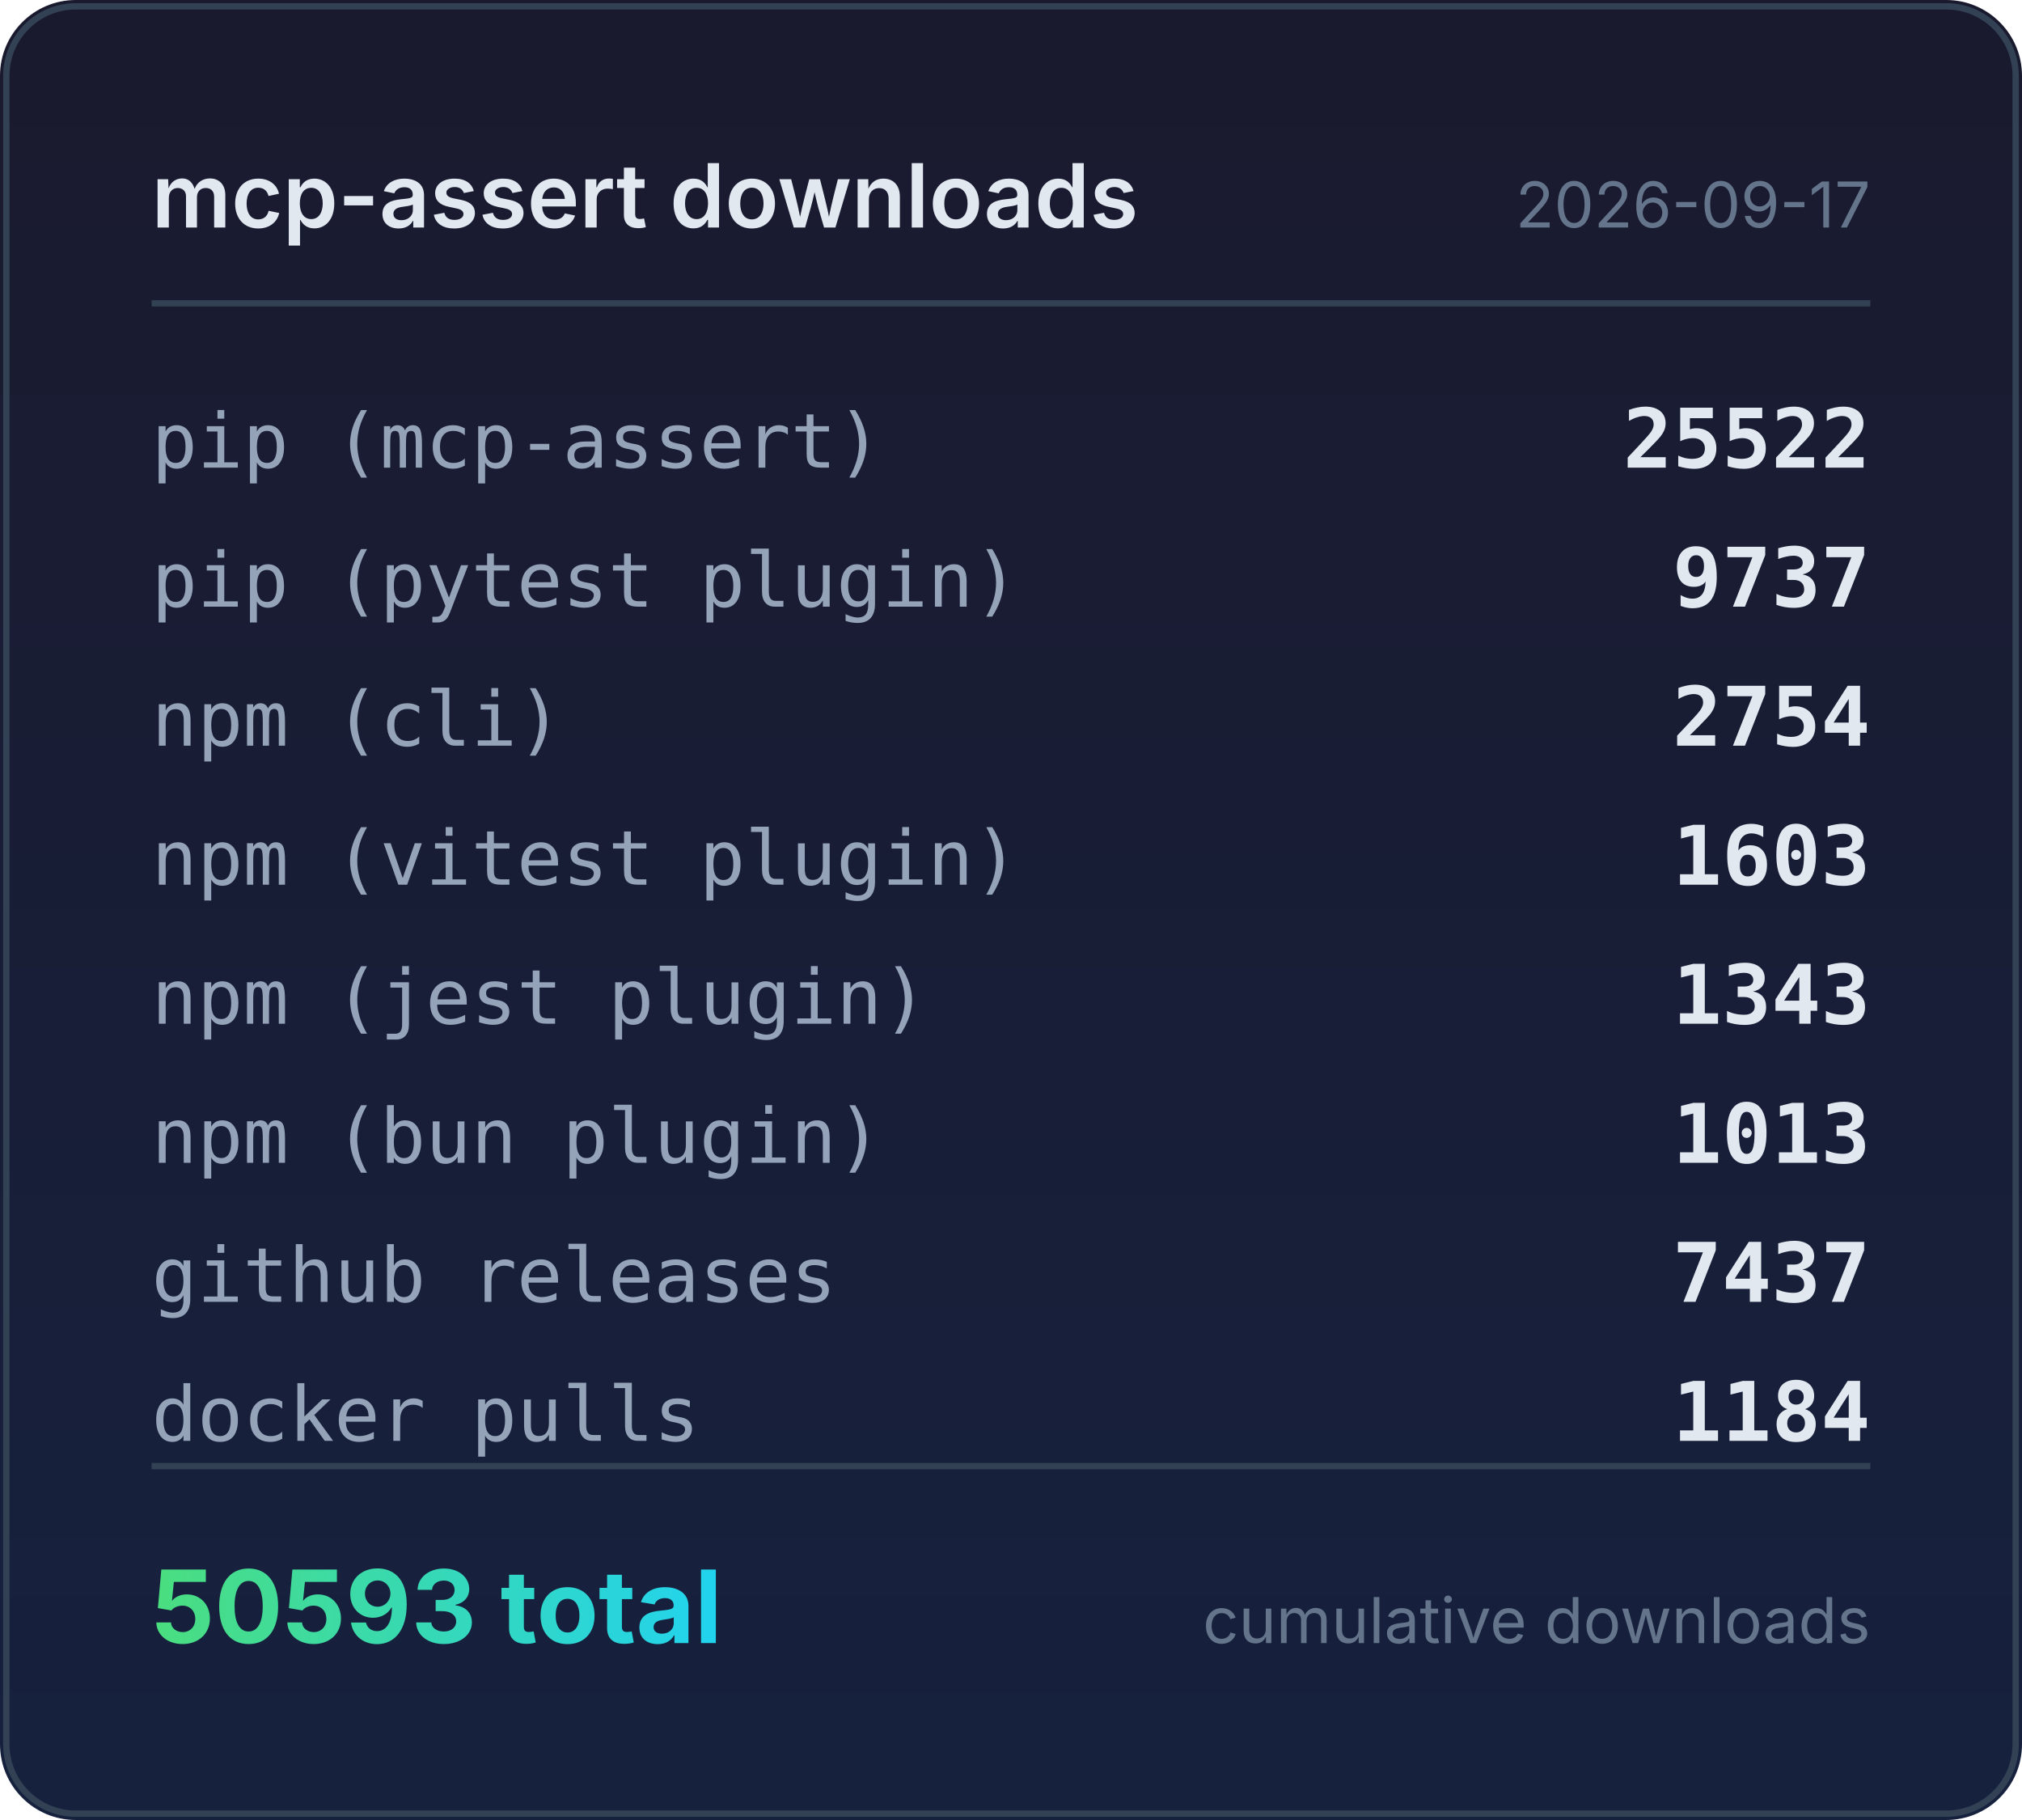
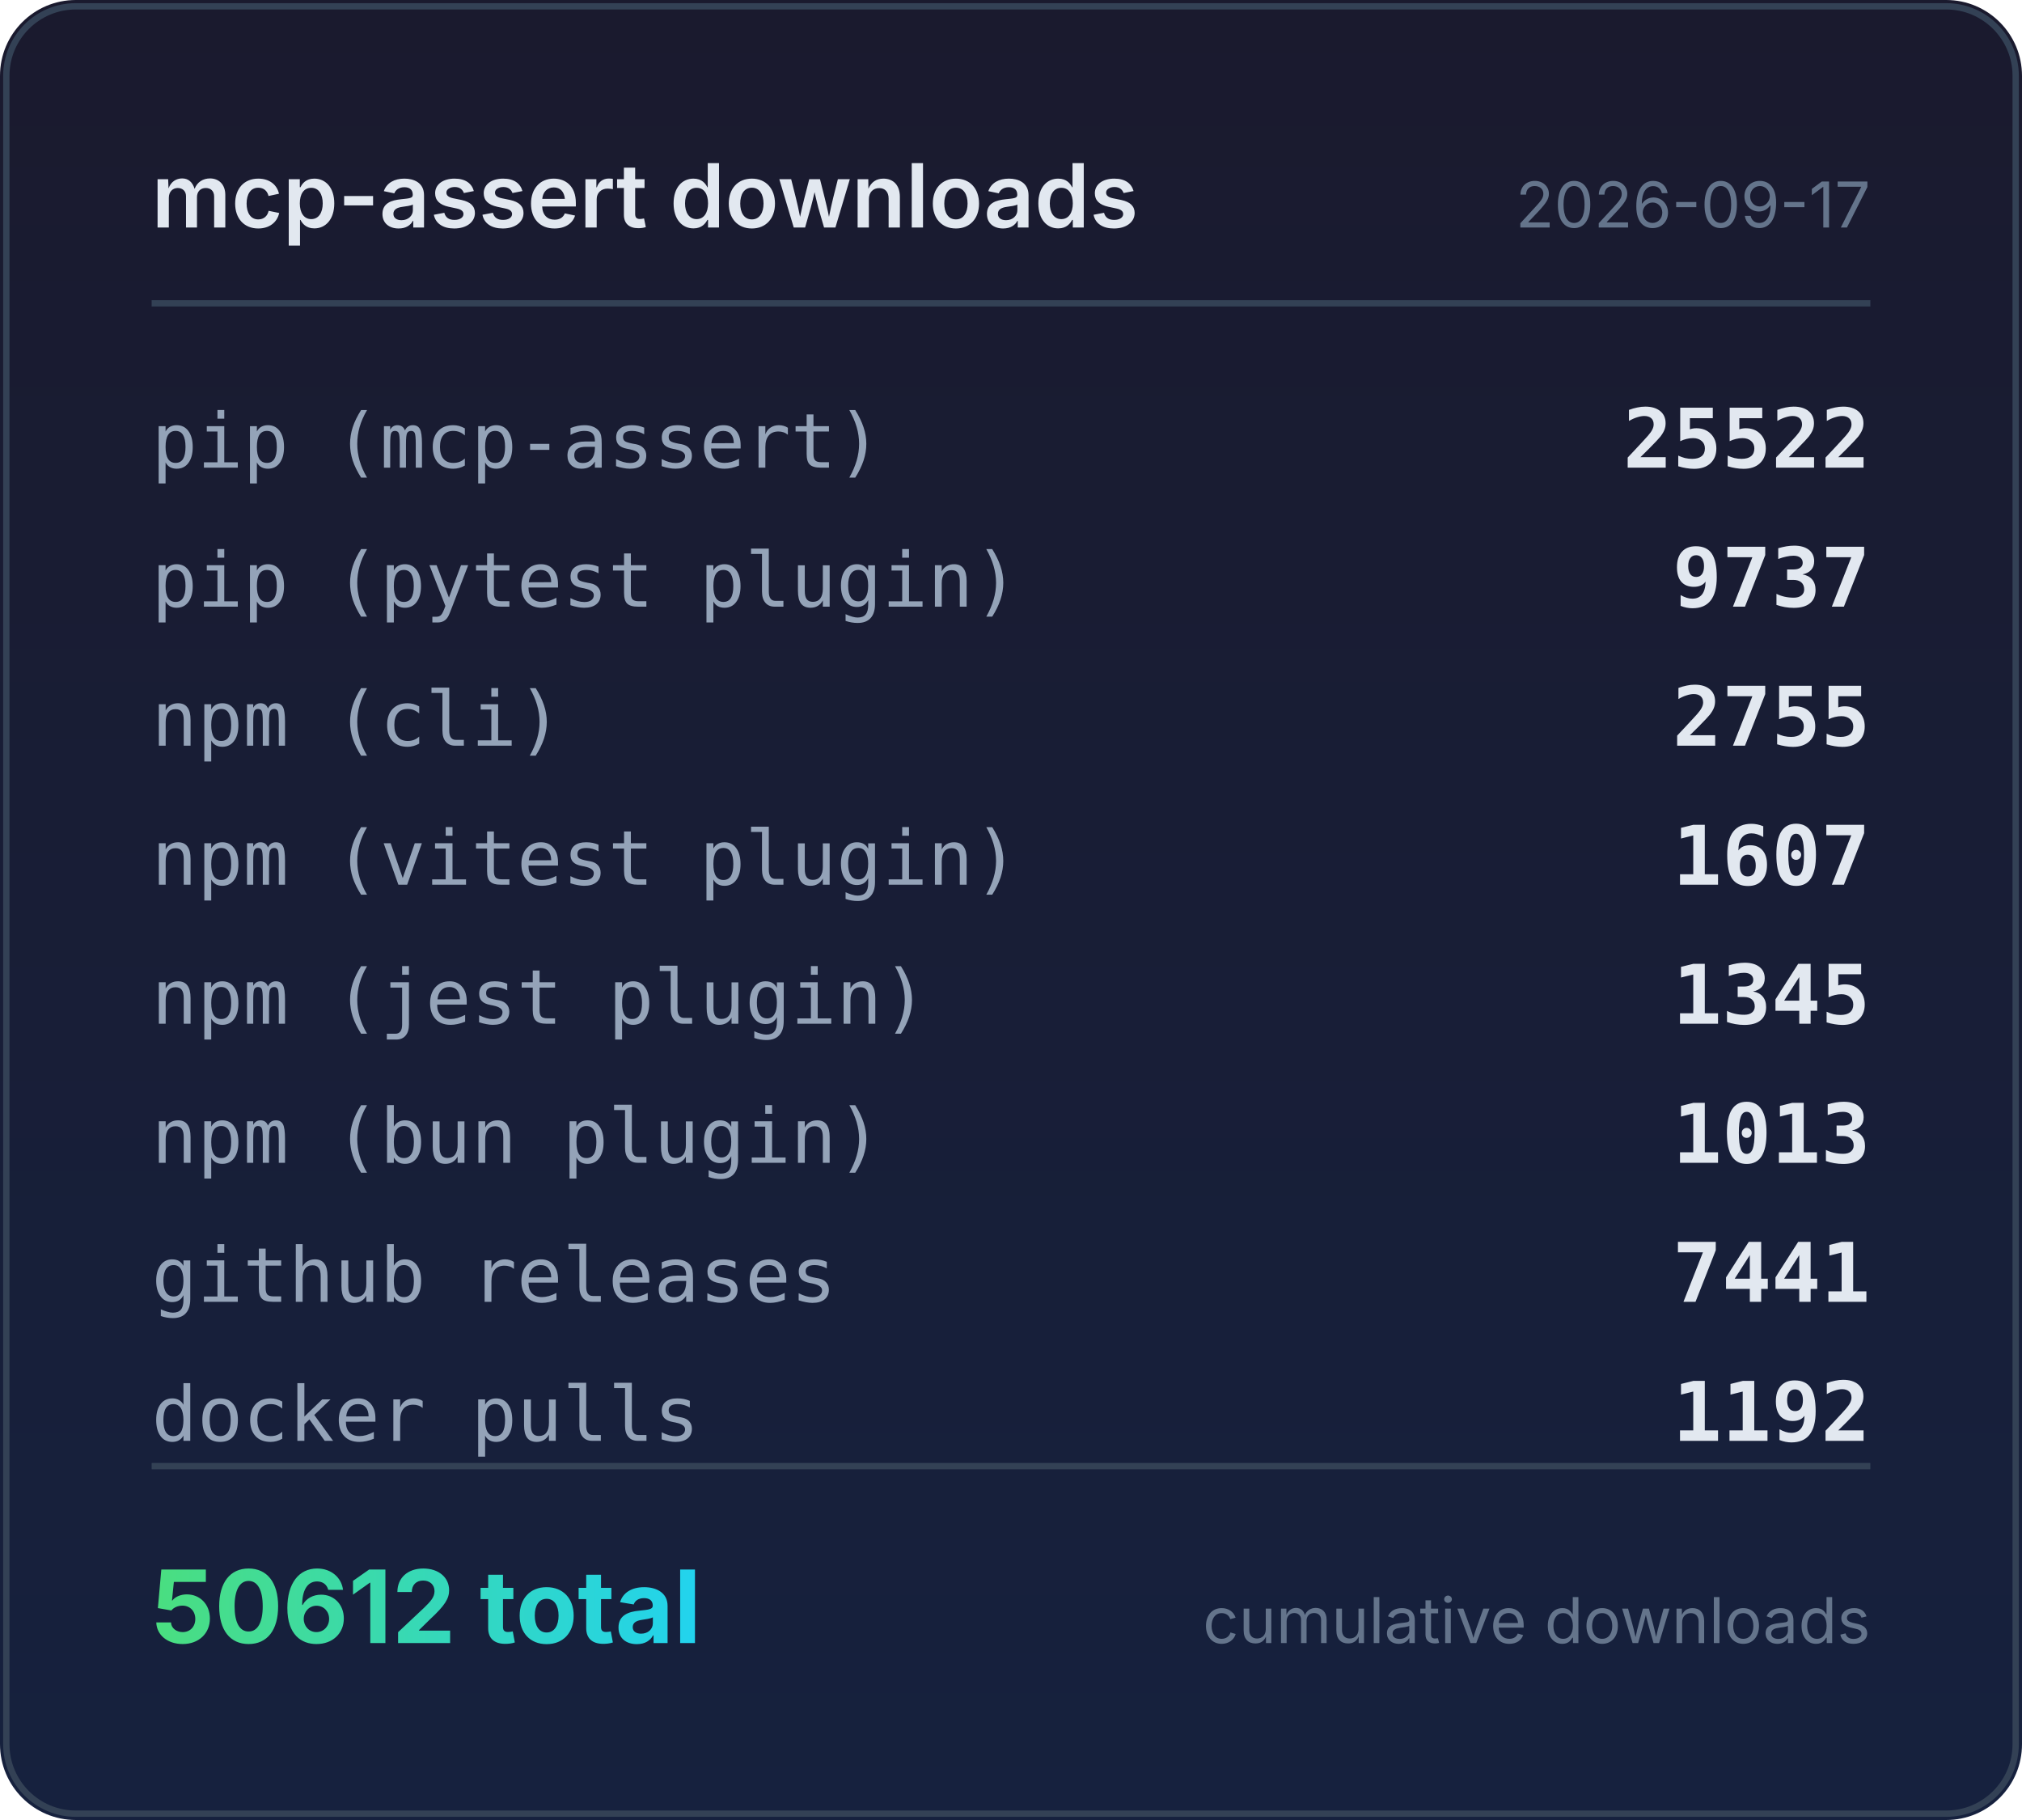
<svg xmlns="http://www.w3.org/2000/svg" width="320" height="288" viewBox="0 0 320 288">
  <defs>
    <linearGradient id="bg" x1="0" y1="0" x2="0" y2="1">
      <stop offset="0%" stop-color="#1a1a2e" />
      <stop offset="100%" stop-color="#16213e" />
    </linearGradient>
    <linearGradient id="accent" x1="0" y1="0" x2="1" y2="0">
      <stop offset="0%" stop-color="#4ade80" />
      <stop offset="100%" stop-color="#22d3ee" />
    </linearGradient>
  </defs>
  <rect width="320" height="288" rx="12" fill="url(#bg)" />
  <rect x="1" y="1" width="318" height="286" rx="11" fill="none" stroke="#334155" stroke-width="1" />
  <text x="24" y="36" fill="#e2e8f0" font-family="system-ui,-apple-system,sans-serif" font-size="14" font-weight="600">mcp-assert downloads</text>
  <text x="296" y="36" fill="#64748b" font-family="system-ui,-apple-system,sans-serif" font-size="10" text-anchor="end">2026-09-17</text>
  <line x1="24" y1="48" x2="296" y2="48" stroke="#334155" stroke-width="1" />
  <text x="24" y="74" fill="#94a3b8" font-family="ui-monospace,monospace" font-size="12">pip (mcp-assert)</text>
  <text x="296" y="74" fill="#e2e8f0" font-family="ui-monospace,monospace" font-size="13" font-weight="600" text-anchor="end">25522</text>
  <text x="24" y="96" fill="#94a3b8" font-family="ui-monospace,monospace" font-size="12">pip (pytest plugin)</text>
  <text x="296" y="96" fill="#e2e8f0" font-family="ui-monospace,monospace" font-size="13" font-weight="600" text-anchor="end">9737</text>
  <text x="24" y="118" fill="#94a3b8" font-family="ui-monospace,monospace" font-size="12">npm (cli)</text>
-   <text x="296" y="118" fill="#e2e8f0" font-family="ui-monospace,monospace" font-size="13" font-weight="600" text-anchor="end">2754</text>
+   <text x="296" y="118" fill="#e2e8f0" font-family="ui-monospace,monospace" font-size="13" font-weight="600" text-anchor="end">2755</text>
  <text x="24" y="140" fill="#94a3b8" font-family="ui-monospace,monospace" font-size="12">npm (vitest plugin)</text>
-   <text x="296" y="140" fill="#e2e8f0" font-family="ui-monospace,monospace" font-size="13" font-weight="600" text-anchor="end">1603</text>
+   <text x="296" y="140" fill="#e2e8f0" font-family="ui-monospace,monospace" font-size="13" font-weight="600" text-anchor="end">1607</text>
  <text x="24" y="162" fill="#94a3b8" font-family="ui-monospace,monospace" font-size="12">npm (jest plugin)</text>
-   <text x="296" y="162" fill="#e2e8f0" font-family="ui-monospace,monospace" font-size="13" font-weight="600" text-anchor="end">1343</text>
+   <text x="296" y="162" fill="#e2e8f0" font-family="ui-monospace,monospace" font-size="13" font-weight="600" text-anchor="end">1345</text>
  <text x="24" y="184" fill="#94a3b8" font-family="ui-monospace,monospace" font-size="12">npm (bun plugin)</text>
  <text x="296" y="184" fill="#e2e8f0" font-family="ui-monospace,monospace" font-size="13" font-weight="600" text-anchor="end">1013</text>
  <text x="24" y="206" fill="#94a3b8" font-family="ui-monospace,monospace" font-size="12">github releases</text>
-   <text x="296" y="206" fill="#e2e8f0" font-family="ui-monospace,monospace" font-size="13" font-weight="600" text-anchor="end">7437</text>
+   <text x="296" y="206" fill="#e2e8f0" font-family="ui-monospace,monospace" font-size="13" font-weight="600" text-anchor="end">7441</text>
  <text x="24" y="228" fill="#94a3b8" font-family="ui-monospace,monospace" font-size="12">docker pulls</text>
-   <text x="296" y="228" fill="#e2e8f0" font-family="ui-monospace,monospace" font-size="13" font-weight="600" text-anchor="end">1184</text>
+   <text x="296" y="228" fill="#e2e8f0" font-family="ui-monospace,monospace" font-size="13" font-weight="600" text-anchor="end">1192</text>
  <line x1="24" y1="232" x2="296" y2="232" stroke="#334155" stroke-width="1" />
-   <text x="24" y="260" fill="url(#accent)" font-family="system-ui,-apple-system,sans-serif" font-size="16" font-weight="700">50593 total</text>
+   <text x="24" y="260" fill="url(#accent)" font-family="system-ui,-apple-system,sans-serif" font-size="16" font-weight="700">50612 total</text>
  <text x="296" y="260" fill="#64748b" font-family="system-ui,-apple-system,sans-serif" font-size="10" text-anchor="end">cumulative downloads</text>
</svg>
